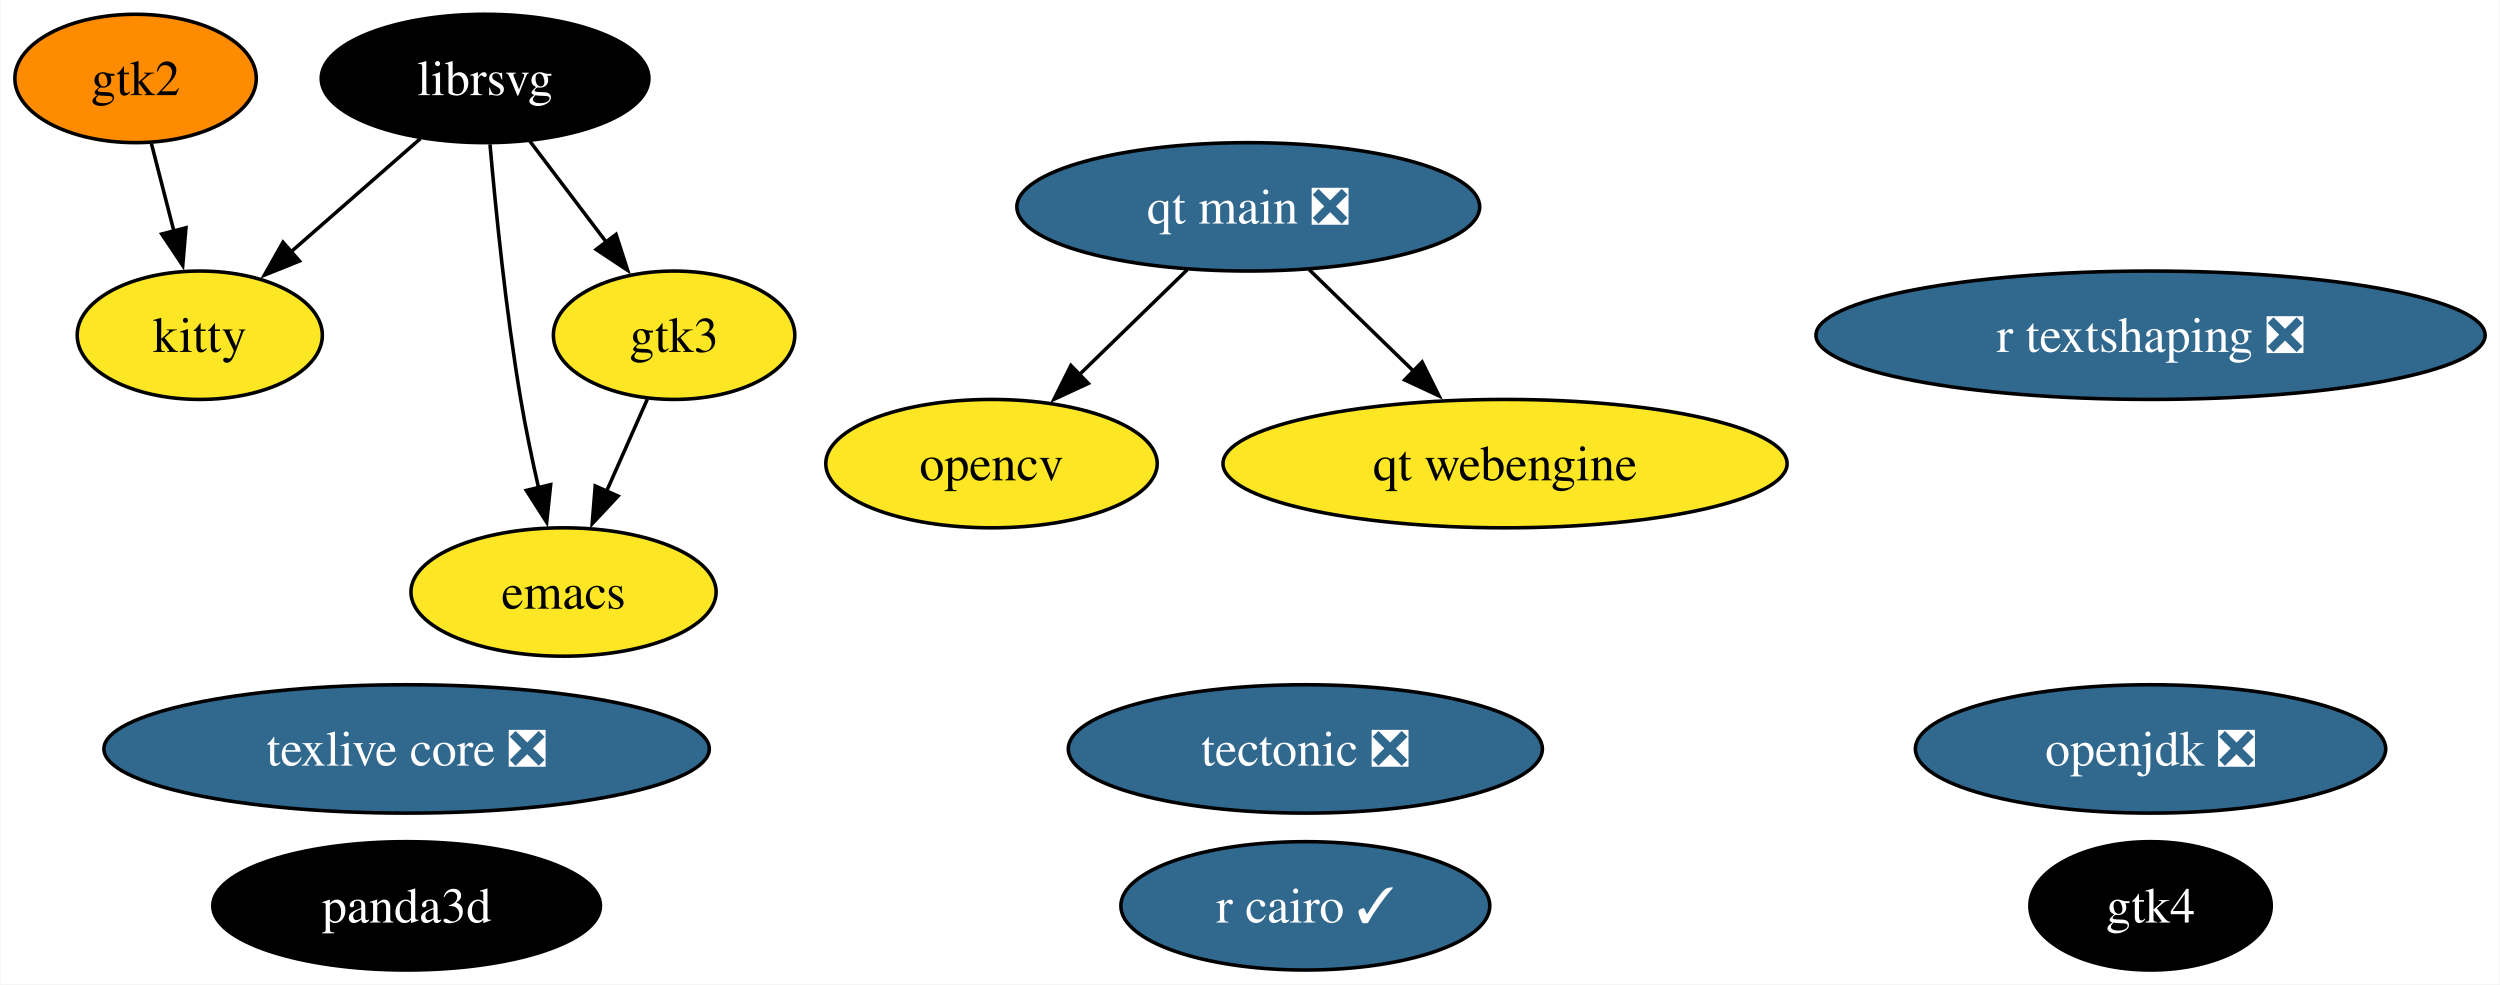
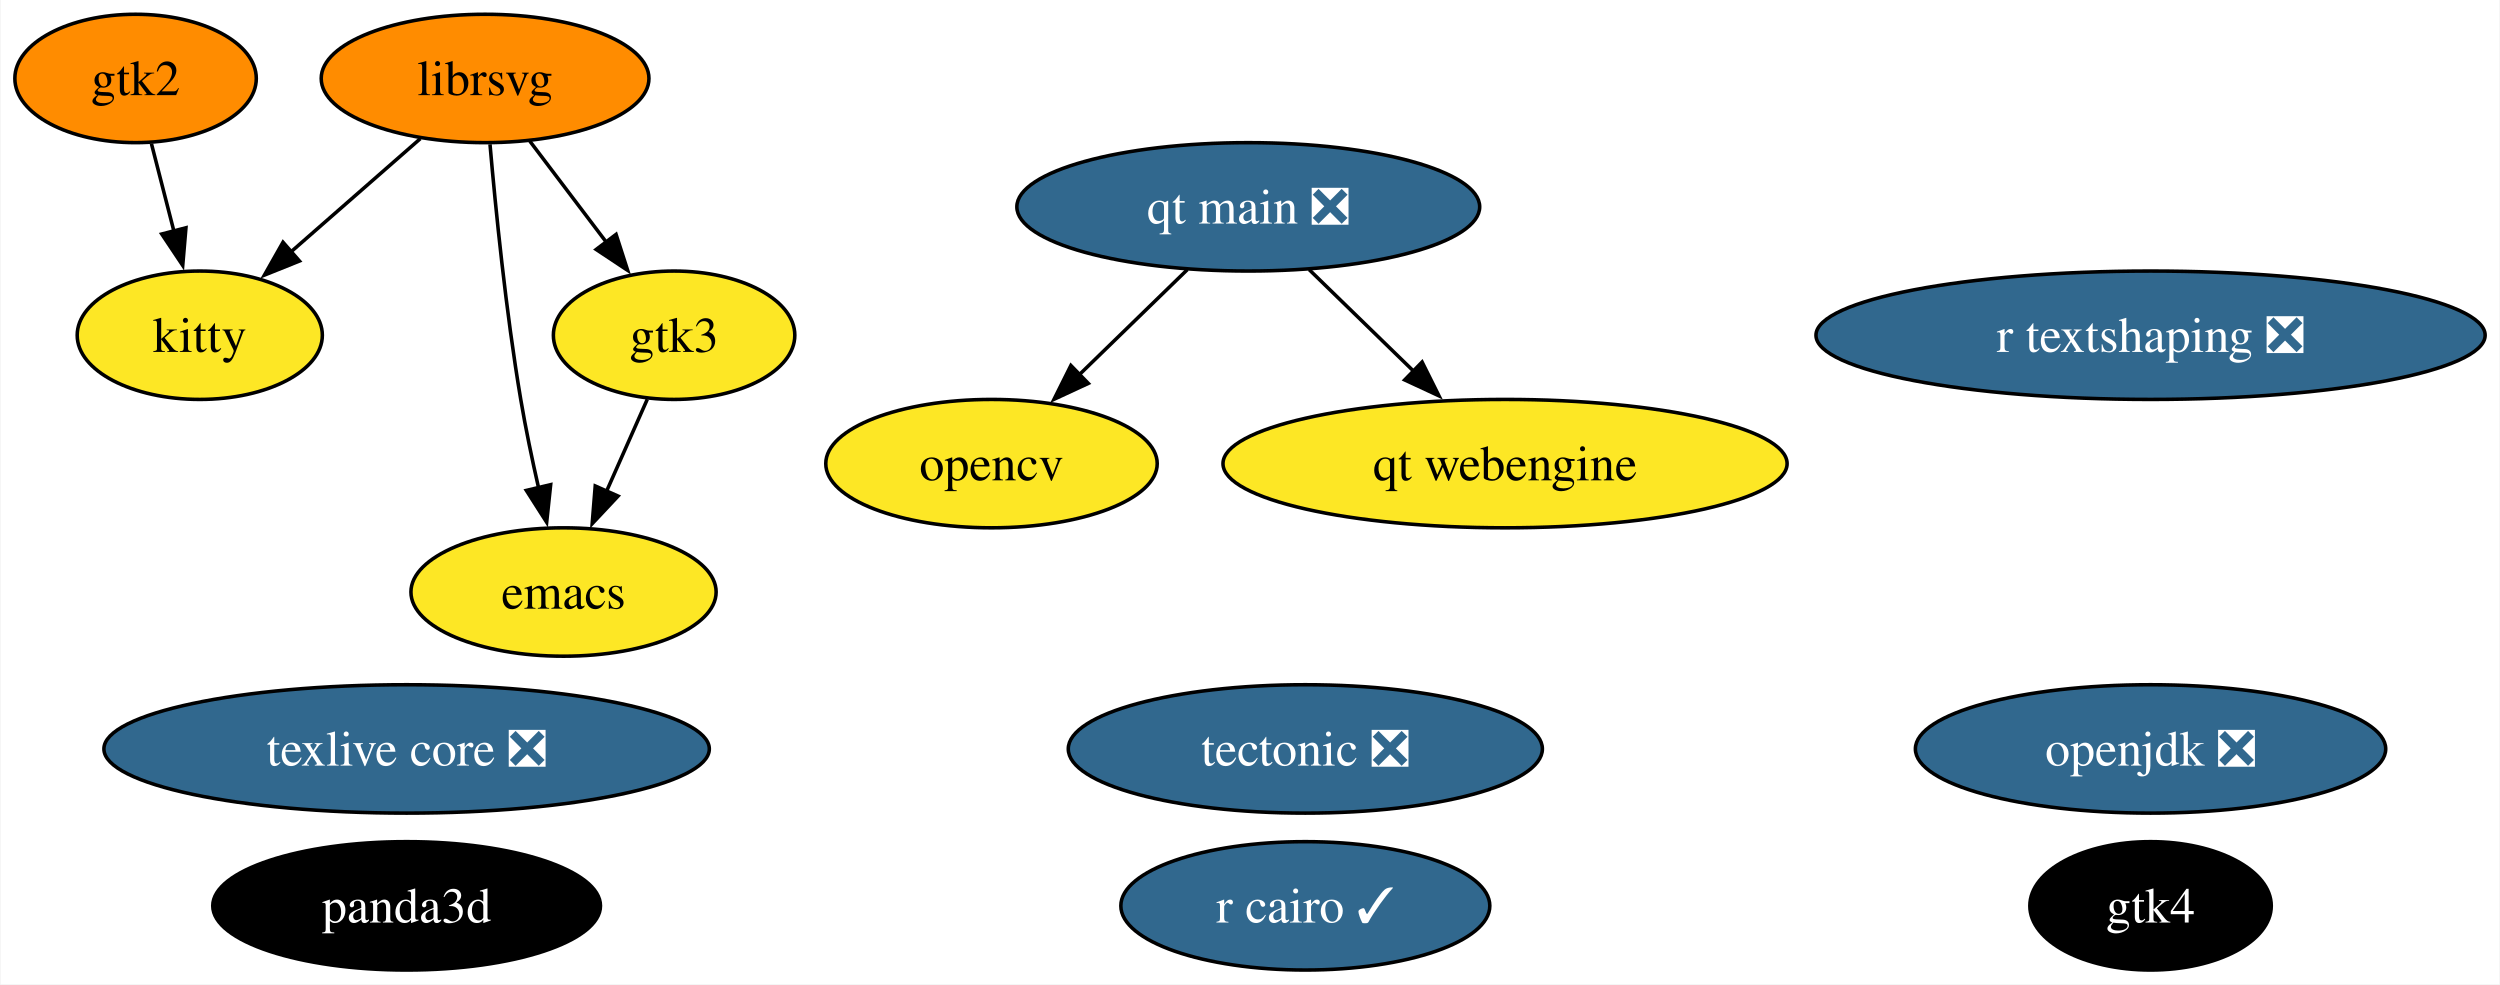
<svg xmlns="http://www.w3.org/2000/svg" xmlns:xlink="http://www.w3.org/1999/xlink" width="701pt" height="276pt" viewBox="0.00 0.00 700.67 276.00">
  <g id="graph0" class="graph" transform="scale(1 1) rotate(0) translate(4 272)">
    <polygon fill="white" stroke="none" points="-4,4 -4,-272 696.67,-272 696.67,4 -4,4" />
    <g id="node1" class="node">
      <g id="a_node1">
        <a xlink:href="https://github.com/conda-forge/emacs-feedstock" xlink:title="emacs">
          <ellipse fill="#fde725" stroke="black" cx="153.85" cy="-106" rx="42.79" ry="18" />
          <text text-anchor="middle" x="153.85" y="-101.33" font-family="Times,serif" font-size="14.00">emacs</text>
        </a>
      </g>
    </g>
    <g id="node2" class="node">
      <g id="a_node2">
        <a xlink:href="https://github.com/conda-forge/librsvg-feedstock" xlink:title="librsvg">
-           <ellipse fill="#000000" stroke="black" cx="131.85" cy="-250" rx="45.95" ry="18" />
-           <text text-anchor="middle" x="131.85" y="-245.32" font-family="Times,serif" font-size="14.00" fill="white">librsvg</text>
+           <ellipse fill="#ff8c00" stroke="black" cx="131.85" cy="-250" rx="45.95" ry="18" />
+           <text text-anchor="middle" x="131.85" y="-245.32" font-family="Times,serif" font-size="14.00">librsvg</text>
        </a>
      </g>
    </g>
    <g id="edge1" class="edge">
      <path fill="none" stroke="black" d="M133.23,-231.53C134.8,-213.52 137.68,-184.68 141.85,-160 143.22,-151.87 145.05,-143.12 146.87,-135.12" />
      <polygon fill="black" stroke="black" points="150.24,-136.1 149.12,-125.56 143.42,-134.49 150.24,-136.1" />
    </g>
    <g id="node9" class="node">
      <g id="a_node9">
        <a xlink:href="https://github.com/conda-forge/kitty-feedstock" xlink:title="kitty">
          <ellipse fill="#fde725" stroke="black" cx="51.85" cy="-178" rx="34.37" ry="18" />
          <text text-anchor="middle" x="51.85" y="-173.32" font-family="Times,serif" font-size="14.00">kitty</text>
        </a>
      </g>
    </g>
    <g id="edge3" class="edge">
      <path fill="none" stroke="black" d="M113.69,-233.12C102.97,-223.73 89.22,-211.7 77.4,-201.36" />
      <polygon fill="black" stroke="black" points="79.8,-198.81 69.97,-194.86 75.19,-204.08 79.8,-198.81" />
    </g>
    <g id="node10" class="node">
      <g id="a_node10">
        <a xlink:href="https://github.com/conda-forge/gtk3-feedstock" xlink:title="gtk3">
          <ellipse fill="#fde725" stroke="black" cx="184.85" cy="-178" rx="33.85" ry="18" />
          <text text-anchor="middle" x="184.85" y="-173.32" font-family="Times,serif" font-size="14.00">gtk3</text>
        </a>
      </g>
    </g>
    <g id="edge2" class="edge">
      <path fill="none" stroke="black" d="M144.41,-232.41C150.83,-223.92 158.79,-213.41 165.94,-203.96" />
      <polygon fill="black" stroke="black" points="168.58,-206.28 171.83,-196.19 163,-202.05 168.58,-206.28" />
    </g>
    <g id="node3" class="node">
      <g id="a_node3">
        <a xlink:href="https://github.com/conda-forge/opencv-feedstock" xlink:title="opencv">
          <ellipse fill="#fde725" stroke="black" cx="273.85" cy="-142" rx="46.47" ry="18" />
          <text text-anchor="middle" x="273.85" y="-137.32" font-family="Times,serif" font-size="14.00">opencv</text>
        </a>
      </g>
    </g>
    <g id="node4" class="node">
      <g id="a_node4">
        <a xlink:href="https://github.com/conda-forge/openjdk-feedstock/pull/163" xlink:title="openjdk ❎">
          <ellipse fill="#31688e" stroke="black" cx="598.85" cy="-62" rx="65.94" ry="18" />
          <text text-anchor="middle" x="598.85" y="-57.33" font-family="Times,serif" font-size="14.00" fill="white">openjdk ❎</text>
        </a>
      </g>
    </g>
    <g id="node5" class="node">
      <g id="a_node5">
        <a xlink:href="https://github.com/conda-forge/r-cairo-feedstock/pull/37" xlink:title="r cairo ✓">
          <ellipse fill="#31688e" stroke="black" cx="361.85" cy="-18" rx="51.73" ry="18" />
          <text text-anchor="middle" x="361.85" y="-13.32" font-family="Times,serif" font-size="14.00" fill="white">r cairo ✓</text>
        </a>
      </g>
    </g>
    <g id="node6" class="node">
      <g id="a_node6">
        <a xlink:href="https://github.com/conda-forge/tectonic-feedstock/pull/71" xlink:title="tectonic ❎">
          <ellipse fill="#31688e" stroke="black" cx="361.85" cy="-62" rx="66.47" ry="18" />
          <text text-anchor="middle" x="361.85" y="-57.33" font-family="Times,serif" font-size="14.00" fill="white">tectonic ❎</text>
        </a>
      </g>
    </g>
    <g id="node7" class="node">
      <g id="a_node7">
        <a xlink:href="https://github.com/conda-forge/texlive-core-feedstock/pull/93" xlink:title="texlive core ❎">
          <ellipse fill="#31688e" stroke="black" cx="109.85" cy="-62" rx="84.88" ry="18" />
          <text text-anchor="middle" x="109.85" y="-57.33" font-family="Times,serif" font-size="14.00" fill="white">texlive core ❎</text>
        </a>
      </g>
    </g>
    <g id="node8" class="node">
      <g id="a_node8">
        <a xlink:href="https://github.com/conda-forge/gtk2-feedstock" xlink:title="gtk2">
          <ellipse fill="#ff8c00" stroke="black" cx="33.85" cy="-250" rx="33.85" ry="18" />
          <text text-anchor="middle" x="33.85" y="-245.32" font-family="Times,serif" font-size="14.00">gtk2</text>
        </a>
      </g>
    </g>
    <g id="edge4" class="edge">
      <path fill="none" stroke="black" d="M38.3,-231.7C40.19,-224.32 42.45,-215.52 44.58,-207.25" />
      <polygon fill="black" stroke="black" points="47.97,-208.13 47.07,-197.57 41.19,-206.38 47.97,-208.13" />
    </g>
    <g id="edge5" class="edge">
      <path fill="none" stroke="black" d="M177.34,-160.05C173.92,-152.32 169.77,-142.96 165.92,-134.27" />
      <polygon fill="black" stroke="black" points="169.14,-132.9 161.89,-125.17 162.74,-135.73 169.14,-132.9" />
    </g>
    <g id="node11" class="node">
      <g id="a_node11">
        <a xlink:href="https://github.com/conda-forge/r-textshaping-feedstock/pull/24" xlink:title="r textshaping ❎">
          <ellipse fill="#31688e" stroke="black" cx="598.85" cy="-178" rx="93.82" ry="18" />
          <text text-anchor="middle" x="598.85" y="-173.32" font-family="Times,serif" font-size="14.00" fill="white">r textshaping ❎</text>
        </a>
      </g>
    </g>
    <g id="node12" class="node">
      <g id="a_node12">
        <a xlink:href="https://github.com/conda-forge/panda3d-feedstock" xlink:title="panda3d">
          <ellipse fill="#000000" stroke="black" cx="109.85" cy="-18" rx="54.36" ry="18" />
          <text text-anchor="middle" x="109.85" y="-13.32" font-family="Times,serif" font-size="14.00" fill="white">panda3d</text>
        </a>
      </g>
    </g>
    <g id="node13" class="node">
      <g id="a_node13">
        <a xlink:href="https://github.com/conda-forge/gtk4-feedstock" xlink:title="gtk4">
          <ellipse fill="#000000" stroke="black" cx="598.85" cy="-18" rx="33.85" ry="18" />
          <text text-anchor="middle" x="598.85" y="-13.32" font-family="Times,serif" font-size="14.00" fill="white">gtk4</text>
        </a>
      </g>
    </g>
    <g id="node14" class="node">
      <g id="a_node14">
        <a xlink:href="https://github.com/conda-forge/qt-main-feedstock/pull/276" xlink:title="qt main ❎">
          <ellipse fill="#31688e" stroke="black" cx="345.85" cy="-214" rx="64.89" ry="18" />
          <text text-anchor="middle" x="345.85" y="-209.32" font-family="Times,serif" font-size="14.00" fill="white">qt main ❎</text>
        </a>
      </g>
    </g>
    <g id="edge6" class="edge">
      <path fill="none" stroke="black" d="M328.78,-196.41C319.69,-187.57 308.33,-176.53 298.32,-166.79" />
      <polygon fill="black" stroke="black" points="300.99,-164.5 291.38,-160.04 296.11,-169.52 300.99,-164.5" />
    </g>
    <g id="node15" class="node">
      <g id="a_node15">
        <a xlink:href="https://github.com/conda-forge/qt-webengine-feedstock" xlink:title="qt webengine">
          <ellipse fill="#fde725" stroke="black" cx="417.85" cy="-142" rx="79.09" ry="18" />
          <text text-anchor="middle" x="417.85" y="-137.32" font-family="Times,serif" font-size="14.00">qt webengine</text>
        </a>
      </g>
    </g>
    <g id="edge7" class="edge">
      <path fill="none" stroke="black" d="M362.91,-196.41C371.66,-187.91 382.49,-177.37 392.22,-167.91" />
      <polygon fill="black" stroke="black" points="394.59,-170.49 399.32,-161.01 389.71,-165.47 394.59,-170.49" />
    </g>
  </g>
</svg>
